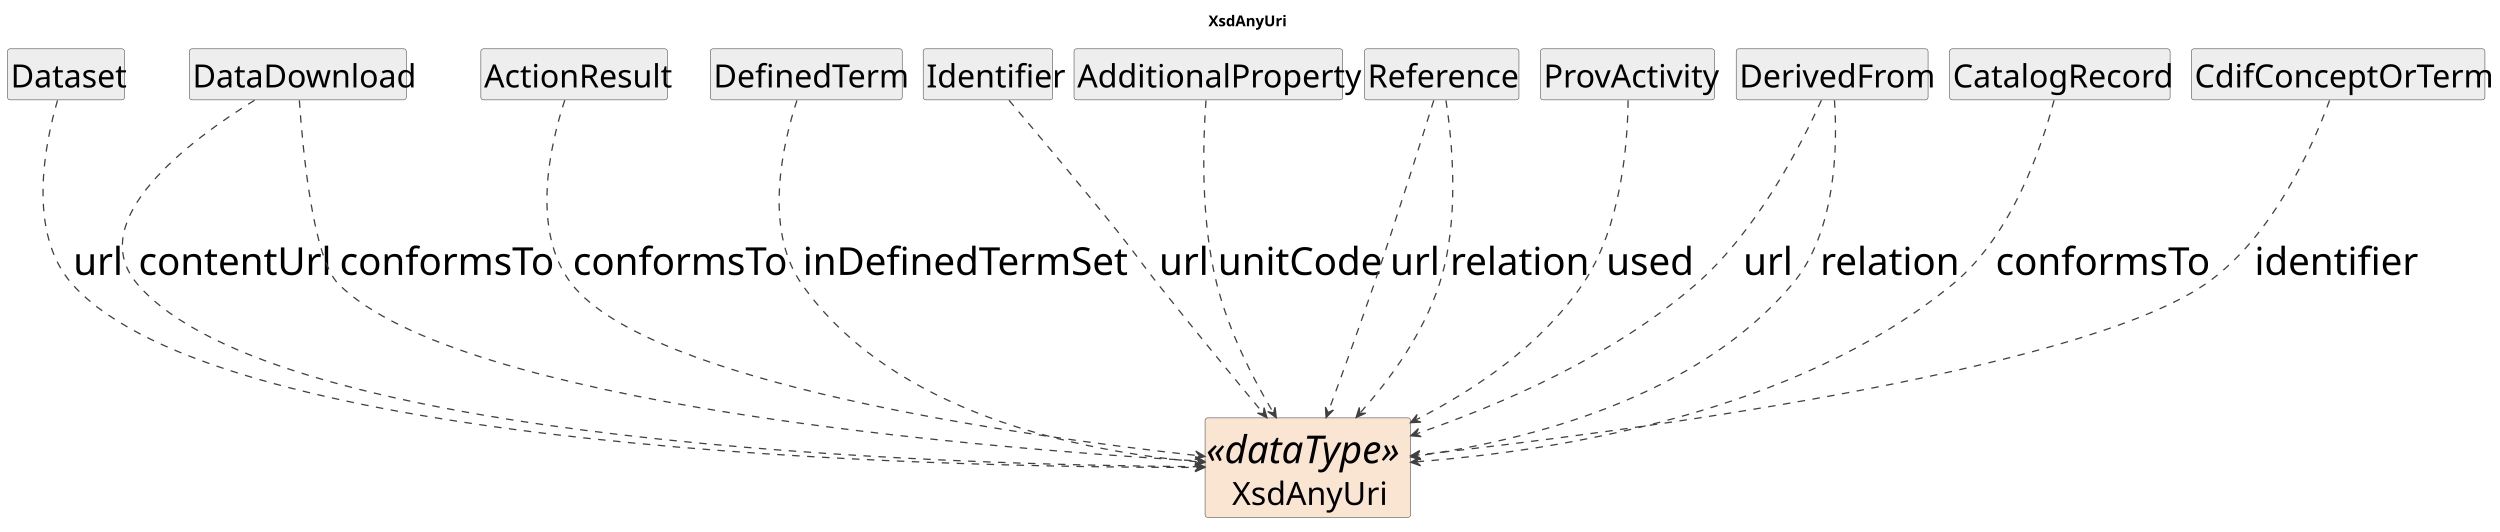
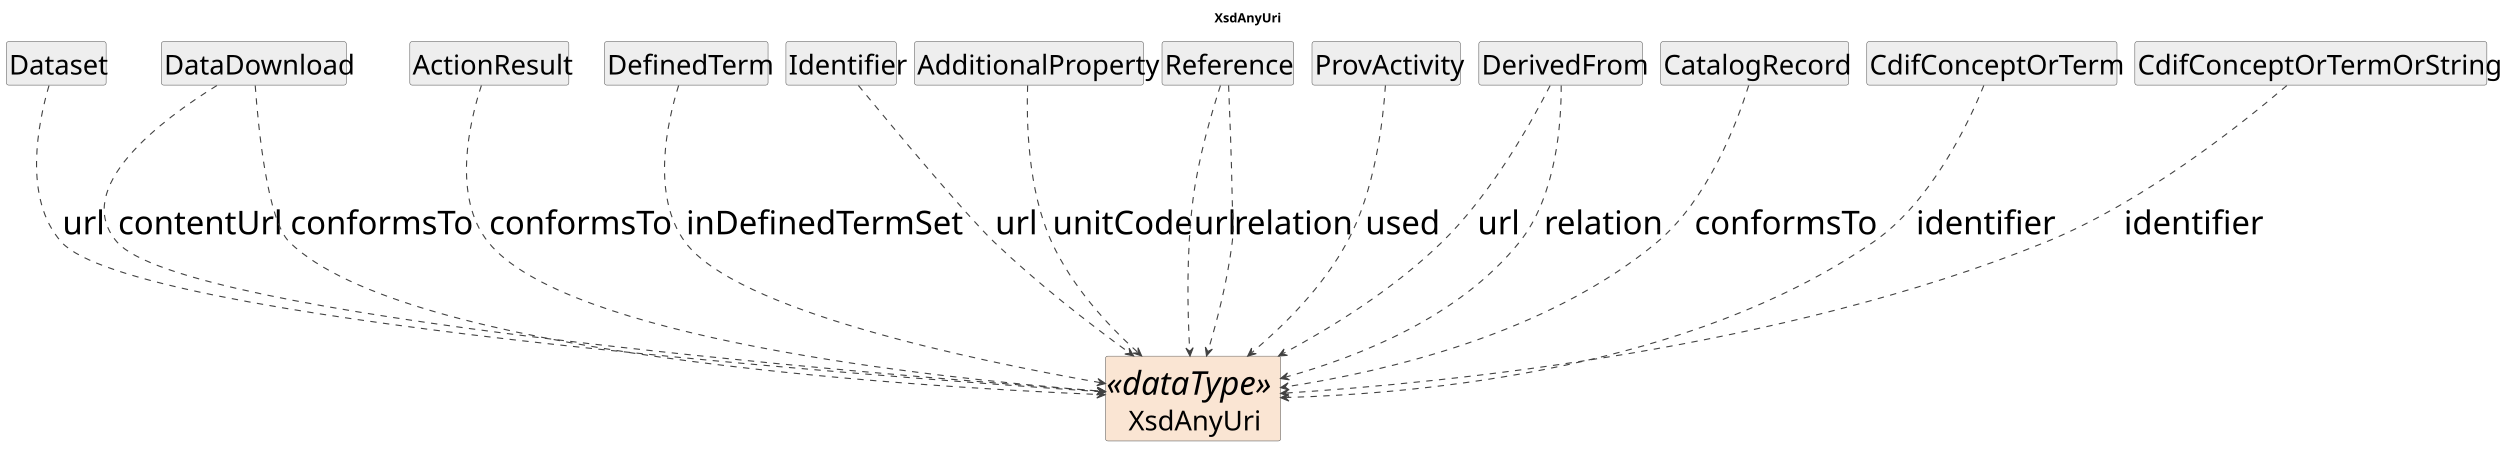
- <svg xmlns="http://www.w3.org/2000/svg" contentStyleType="text/css" data-diagram-type="CLASS" height="497px" preserveAspectRatio="none" style="width:2337px;height:497px;background:#FFFFFF;" version="1.1" viewBox="0 0 2337 497" width="2337px" zoomAndPan="magnify">
+ <svg xmlns="http://www.w3.org/2000/svg" contentStyleType="text/css" data-diagram-type="CLASS" height="497px" preserveAspectRatio="none" style="width:2742px;height:497px;background:#FFFFFF;" version="1.1" viewBox="0 0 2742 497" width="2742px" zoomAndPan="magnify">
  <defs />
  <g>
    <g class="title" data-source-line="1">
-       <text fill="#000000" font-family="sans-serif" font-size="14" font-weight="700" lengthAdjust="spacing" textLength="71.572" x="1129.666" y="24.533">XsdAnyUri</text>
+       <text fill="#000000" font-family="sans-serif" font-size="14" font-weight="700" lengthAdjust="spacing" textLength="71.572" x="1332.013" y="24.533">XsdAnyUri</text>
    </g>
    <g class="entity" data-qualified-name="XsdAnyUri" data-source-line="16" id="ent0002">
-       <rect fill="#FAE5D3" height="93.016" rx="2.5" ry="2.5" style="stroke:#404040;stroke-width:0.5;" width="192.143" x="1126.5" y="390.609" />
-       <text fill="#000000" font-family="sans-serif" font-size="36" font-style="italic" lengthAdjust="spacing" textLength="190.143" x="1127.5" y="432.981">«dataType»</text>
-       <text fill="#000000" font-family="sans-serif" font-size="30" lengthAdjust="spacing" textLength="141.709" x="1151.717" y="472.033">XsdAnyUri</text>
+       <rect fill="#FAE5D3" height="93.016" rx="2.5" ry="2.5" style="stroke:#404040;stroke-width:0.5;" width="192.143" x="1212.5" y="390.609" />
+       <text fill="#000000" font-family="sans-serif" font-size="36" font-style="italic" lengthAdjust="spacing" textLength="190.143" x="1213.5" y="432.981">«dataType»</text>
+       <text fill="#000000" font-family="sans-serif" font-size="30" lengthAdjust="spacing" textLength="141.709" x="1237.717" y="472.033">XsdAnyUri</text>
    </g>
    <g class="entity" data-qualified-name="Dataset" data-source-line="17" id="ent0003">
      <rect fill="#EEEEEE" height="47.734" rx="2.5" ry="2.5" style="stroke:#404040;stroke-width:0.5;" width="109.389" x="7" y="45.609" />
      <text fill="#000000" font-family="sans-serif" font-size="30" lengthAdjust="spacing" textLength="103.389" x="10" y="81.752">Dataset</text>
    </g>
    <g class="entity" data-qualified-name="DataDownload" data-source-line="19" id="ent0005">
      <rect fill="#EEEEEE" height="47.734" rx="2.5" ry="2.5" style="stroke:#404040;stroke-width:0.5;" width="202.787" x="177" y="45.609" />
      <text fill="#000000" font-family="sans-serif" font-size="30" lengthAdjust="spacing" textLength="196.787" x="180" y="81.752">DataDownload</text>
    </g>
    <g class="entity" data-qualified-name="ActionResult" data-source-line="22" id="ent0008">
      <rect fill="#EEEEEE" height="47.734" rx="2.5" ry="2.5" style="stroke:#404040;stroke-width:0.5;" width="174.413" x="449.5" y="45.609" />
      <text fill="#000000" font-family="sans-serif" font-size="30" lengthAdjust="spacing" textLength="168.413" x="452.5" y="81.752">ActionResult</text>
    </g>
    <g class="entity" data-qualified-name="DefinedTerm" data-source-line="24" id="ent0010">
-       <rect fill="#EEEEEE" height="47.734" rx="2.5" ry="2.5" style="stroke:#404040;stroke-width:0.5;" width="179.394" x="664" y="45.609" />
-       <text fill="#000000" font-family="sans-serif" font-size="30" lengthAdjust="spacing" textLength="173.394" x="667" y="81.752">DefinedTerm</text>
+       <rect fill="#EEEEEE" height="47.734" rx="2.5" ry="2.5" style="stroke:#404040;stroke-width:0.5;" width="179.394" x="663" y="45.609" />
+       <text fill="#000000" font-family="sans-serif" font-size="30" lengthAdjust="spacing" textLength="173.394" x="666" y="81.752">DefinedTerm</text>
    </g>
    <g class="entity" data-qualified-name="Identifier" data-source-line="26" id="ent0012">
-       <rect fill="#EEEEEE" height="47.734" rx="2.5" ry="2.5" style="stroke:#404040;stroke-width:0.5;" width="121.064" x="863" y="45.609" />
-       <text fill="#000000" font-family="sans-serif" font-size="30" lengthAdjust="spacing" textLength="115.064" x="866" y="81.752">Identifier</text>
+       <rect fill="#EEEEEE" height="47.734" rx="2.5" ry="2.5" style="stroke:#404040;stroke-width:0.5;" width="121.064" x="862" y="45.609" />
+       <text fill="#000000" font-family="sans-serif" font-size="30" lengthAdjust="spacing" textLength="115.064" x="865" y="81.752">Identifier</text>
    </g>
    <g class="entity" data-qualified-name="AdditionalProperty" data-source-line="28" id="ent0014">
-       <rect fill="#EEEEEE" height="47.734" rx="2.5" ry="2.5" style="stroke:#404040;stroke-width:0.5;" width="251.142" x="1004" y="45.609" />
-       <text fill="#000000" font-family="sans-serif" font-size="30" lengthAdjust="spacing" textLength="245.142" x="1007" y="81.752">AdditionalProperty</text>
+       <rect fill="#EEEEEE" height="47.734" rx="2.5" ry="2.5" style="stroke:#404040;stroke-width:0.5;" width="251.142" x="1003" y="45.609" />
+       <text fill="#000000" font-family="sans-serif" font-size="30" lengthAdjust="spacing" textLength="245.142" x="1006" y="81.752">AdditionalProperty</text>
    </g>
    <g class="entity" data-qualified-name="Reference" data-source-line="30" id="ent0016">
-       <rect fill="#EEEEEE" height="47.734" rx="2.5" ry="2.5" style="stroke:#404040;stroke-width:0.5;" width="144.413" x="1275.5" y="45.609" />
-       <text fill="#000000" font-family="sans-serif" font-size="30" lengthAdjust="spacing" textLength="138.413" x="1278.5" y="81.752">Reference</text>
+       <rect fill="#EEEEEE" height="47.734" rx="2.5" ry="2.5" style="stroke:#404040;stroke-width:0.5;" width="144.413" x="1274.5" y="45.609" />
+       <text fill="#000000" font-family="sans-serif" font-size="30" lengthAdjust="spacing" textLength="138.413" x="1277.5" y="81.752">Reference</text>
    </g>
    <g class="entity" data-qualified-name="ProvActivity" data-source-line="33" id="ent0019">
-       <rect fill="#EEEEEE" height="47.734" rx="2.5" ry="2.5" style="stroke:#404040;stroke-width:0.5;" width="162.694" x="1440" y="45.609" />
-       <text fill="#000000" font-family="sans-serif" font-size="30" lengthAdjust="spacing" textLength="156.694" x="1443" y="81.752">ProvActivity</text>
+       <rect fill="#EEEEEE" height="47.734" rx="2.5" ry="2.5" style="stroke:#404040;stroke-width:0.5;" width="162.694" x="1439" y="45.609" />
+       <text fill="#000000" font-family="sans-serif" font-size="30" lengthAdjust="spacing" textLength="156.694" x="1442" y="81.752">ProvActivity</text>
    </g>
    <g class="entity" data-qualified-name="DerivedFrom" data-source-line="35" id="ent0021">
-       <rect fill="#EEEEEE" height="47.734" rx="2.5" ry="2.5" style="stroke:#404040;stroke-width:0.5;" width="179.364" x="1623" y="45.609" />
-       <text fill="#000000" font-family="sans-serif" font-size="30" lengthAdjust="spacing" textLength="173.364" x="1626" y="81.752">DerivedFrom</text>
+       <rect fill="#EEEEEE" height="47.734" rx="2.5" ry="2.5" style="stroke:#404040;stroke-width:0.5;" width="179.364" x="1622" y="45.609" />
+       <text fill="#000000" font-family="sans-serif" font-size="30" lengthAdjust="spacing" textLength="173.364" x="1625" y="81.752">DerivedFrom</text>
    </g>
    <g class="entity" data-qualified-name="CatalogRecord" data-source-line="38" id="ent0024">
-       <rect fill="#EEEEEE" height="47.734" rx="2.5" ry="2.5" style="stroke:#404040;stroke-width:0.5;" width="206.112" x="1822.5" y="45.609" />
-       <text fill="#000000" font-family="sans-serif" font-size="30" lengthAdjust="spacing" textLength="200.112" x="1825.5" y="81.752">CatalogRecord</text>
+       <rect fill="#EEEEEE" height="47.734" rx="2.5" ry="2.5" style="stroke:#404040;stroke-width:0.5;" width="206.112" x="1821.5" y="45.609" />
+       <text fill="#000000" font-family="sans-serif" font-size="30" lengthAdjust="spacing" textLength="200.112" x="1824.5" y="81.752">CatalogRecord</text>
    </g>
    <g class="entity" data-qualified-name="CdifConceptOrTerm" data-source-line="40" id="ent0026">
-       <rect fill="#EEEEEE" height="47.734" rx="2.5" ry="2.5" style="stroke:#404040;stroke-width:0.5;" width="274.403" x="2048.5" y="45.609" />
-       <text fill="#000000" font-family="sans-serif" font-size="30" lengthAdjust="spacing" textLength="268.403" x="2051.5" y="81.752">CdifConceptOrTerm</text>
+       <rect fill="#EEEEEE" height="47.734" rx="2.5" ry="2.5" style="stroke:#404040;stroke-width:0.5;" width="274.403" x="2047.5" y="45.609" />
+       <text fill="#000000" font-family="sans-serif" font-size="30" lengthAdjust="spacing" textLength="268.403" x="2050.5" y="81.752">CdifConceptOrTerm</text>
+     </g>
+     <g class="entity" data-qualified-name="CdifConceptOrTermOrString" data-source-line="42" id="ent0028">
+       <rect fill="#EEEEEE" height="47.734" rx="2.5" ry="2.5" style="stroke:#404040;stroke-width:0.5;" width="386.098" x="2341.5" y="45.609" />
+       <text fill="#000000" font-family="sans-serif" font-size="30" lengthAdjust="spacing" textLength="380.098" x="2344.5" y="81.752">CdifConceptOrTermOrString</text>
    </g>
    <g class="link" data-entity-1="ent0003" data-entity-2="ent0002" data-link-type="dependency" data-source-line="18" id="lnk4">
-       <path codeLine="18" d="M53.77,93.859 C41.95,134.299 24.93,217.799 67.5,265.609 C206.84,422.099 868.46,437.031 1120.18,436.981" fill="none" id="Dataset-to-XsdAnyUri" style="stroke:#404040;stroke-width:1.2;stroke-dasharray:7,7;" />
-       <polygon fill="#404040" points="1126.18,436.979,1117.18,432.979,1121.18,436.979,1117.18,440.979,1126.18,436.979" style="stroke:#404040;stroke-width:1.2;" />
+       <path codeLine="18" d="M53.72,93.909 C41.82,134.409 24.69,218.019 67.5,265.609 C144.03,350.699 927.784,410.735 1206.094,429.525" fill="none" id="Dataset-to-XsdAnyUri" style="stroke:#404040;stroke-width:1.2;stroke-dasharray:7,7;" />
+       <polygon fill="#404040" points="1212.08,429.929,1203.37,425.332,1207.091,429.593,1202.831,433.314,1212.08,429.929" style="stroke:#404040;stroke-width:1.2;" />
      <text fill="#000000" font-family="sans-serif" font-size="36" lengthAdjust="spacing" textLength="40.008" x="68.5" y="256.981">url</text>
    </g>
    <g class="link" data-entity-1="ent0005" data-entity-2="ent0002" data-link-type="dependency" data-source-line="20" id="lnk6">
-       <path codeLine="20" d="M237.94,93.739 C177.78,130.889 77.25,205.749 128.5,265.609 C256.88,415.549 877.37,434.608 1120.13,436.288" fill="none" id="DataDownload-to-XsdAnyUri" style="stroke:#404040;stroke-width:1.2;stroke-dasharray:7,7;" />
-       <polygon fill="#404040" points="1126.13,436.329,1117.158,432.267,1121.13,436.295,1117.102,440.267,1126.13,436.329" style="stroke:#404040;stroke-width:1.2;" />
+       <path codeLine="20" d="M237.86,93.809 C177.6,131.049 76.92,206.039 128.5,265.609 C199.42,347.519 937.666,409.047 1206.406,428.907" fill="none" id="DataDownload-to-XsdAnyUri" style="stroke:#404040;stroke-width:1.2;stroke-dasharray:7,7;" />
+       <polygon fill="#404040" points="1212.39,429.349,1203.709,424.697,1207.404,428.981,1203.12,432.675,1212.39,429.349" style="stroke:#404040;stroke-width:1.2;" />
      <text fill="#000000" font-family="sans-serif" font-size="36" lengthAdjust="spacing" textLength="164.074" x="129.5" y="256.981">contentUrl</text>
    </g>
    <g class="link" data-entity-1="ent0005" data-entity-2="ent0002" data-link-type="dependency" data-source-line="21" id="lnk7">
-       <path codeLine="21" d="M279.83,93.799 C282.99,140.139 292.52,241.789 316.5,265.609 C429.75,378.139 910.721,418.473 1120.151,430.943" fill="none" id="DataDownload-to-XsdAnyUri-1" style="stroke:#404040;stroke-width:1.2;stroke-dasharray:7,7;" />
-       <polygon fill="#404040" points="1126.14,431.299,1117.394,426.772,1121.149,431.002,1116.918,434.757,1126.14,431.299" style="stroke:#404040;stroke-width:1.2;" />
-       <text fill="#000000" font-family="sans-serif" font-size="36" lengthAdjust="spacing" textLength="190.055" x="317.5" y="256.981">conformsTo</text>
+       <path codeLine="21" d="M279.93,93.829 C283.27,140.239 293.25,242.009 317.5,265.609 C443.93,388.669 982.495,423.44 1206.105,432.74" fill="none" id="DataDownload-to-XsdAnyUri-1" style="stroke:#404040;stroke-width:1.2;stroke-dasharray:7,7;" />
+       <polygon fill="#404040" points="1212.1,432.989,1203.274,428.619,1207.104,432.782,1202.942,436.612,1212.1,432.989" style="stroke:#404040;stroke-width:1.2;" />
+       <text fill="#000000" font-family="sans-serif" font-size="36" lengthAdjust="spacing" textLength="190.055" x="318.5" y="256.981">conformsTo</text>
    </g>
    <g class="link" data-entity-1="ent0008" data-entity-2="ent0002" data-link-type="dependency" data-source-line="23" id="lnk9">
-       <path codeLine="23" d="M527.95,93.649 C514.85,133.379 495.17,215.349 534.5,265.609 C606.97,358.229 948.747,406.927 1120.337,425.987" fill="none" id="ActionResult-to-XsdAnyUri" style="stroke:#404040;stroke-width:1.2;stroke-dasharray:7,7;" />
-       <polygon fill="#404040" points="1126.3,426.649,1117.797,421.68,1121.331,426.097,1116.913,429.631,1126.3,426.649" style="stroke:#404040;stroke-width:1.2;" />
-       <text fill="#000000" font-family="sans-serif" font-size="36" lengthAdjust="spacing" textLength="190.055" x="535.5" y="256.981">conformsTo</text>
+       <path codeLine="23" d="M527.99,93.759 C514.96,133.649 495.53,215.859 535.5,265.609 C619.48,370.129 1018.539,413.888 1206.419,429.018" fill="none" id="ActionResult-to-XsdAnyUri" style="stroke:#404040;stroke-width:1.2;stroke-dasharray:7,7;" />
+       <polygon fill="#404040" points="1212.4,429.499,1203.75,424.79,1207.416,429.098,1203.108,432.764,1212.4,429.499" style="stroke:#404040;stroke-width:1.2;" />
+       <text fill="#000000" font-family="sans-serif" font-size="36" lengthAdjust="spacing" textLength="190.055" x="536.5" y="256.981">conformsTo</text>
    </g>
    <g class="link" data-entity-1="ent0010" data-entity-2="ent0002" data-link-type="dependency" data-source-line="25" id="lnk11">
-       <path codeLine="25" d="M744.95,93.859 C732.11,133.199 713,213.659 749.5,265.609 C834.55,386.679 1008.355,421.626 1120.145,431.786" fill="none" id="DefinedTerm-to-XsdAnyUri" style="stroke:#404040;stroke-width:1.2;stroke-dasharray:7,7;" />
-       <polygon fill="#404040" points="1126.12,432.329,1117.519,427.531,1121.14,431.877,1116.795,435.498,1126.12,432.329" style="stroke:#404040;stroke-width:1.2;" />
-       <text fill="#000000" font-family="sans-serif" font-size="36" lengthAdjust="spacing" textLength="290.127" x="750.5" y="256.981">inDefinedTermSet</text>
+       <path codeLine="25" d="M744.31,93.749 C731.93,133.259 713.65,214.439 751.5,265.609 C806.6,340.109 1062.311,394.27 1206.561,419.64" fill="none" id="DefinedTerm-to-XsdAnyUri" style="stroke:#404040;stroke-width:1.2;stroke-dasharray:7,7;" />
+       <polygon fill="#404040" points="1212.47,420.679,1204.299,415.181,1207.546,419.813,1202.913,423.06,1212.47,420.679" style="stroke:#404040;stroke-width:1.2;" />
+       <text fill="#000000" font-family="sans-serif" font-size="36" lengthAdjust="spacing" textLength="290.127" x="752.5" y="256.981">inDefinedTermSet</text>
    </g>
    <g class="link" data-entity-1="ent0012" data-entity-2="ent0002" data-link-type="dependency" data-source-line="27" id="lnk13">
-       <path codeLine="27" d="M943.17,93.699 C967.7,122.619 1010.76,173.819 1046.5,218.609 C1062.91,239.179 1066.15,244.989 1082.5,265.609 C1116.42,308.369 1152.114,351.746 1180.504,385.886" fill="none" id="Identifier-to-XsdAnyUri" style="stroke:#404040;stroke-width:1.2;stroke-dasharray:7,7;" />
-       <polygon fill="#404040" points="1184.34,390.499,1181.661,381.022,1181.143,386.655,1175.51,386.137,1184.34,390.499" style="stroke:#404040;stroke-width:1.2;" />
-       <text fill="#000000" font-family="sans-serif" font-size="36" lengthAdjust="spacing" textLength="40.008" x="1083.5" y="256.981">url</text>
+       <path codeLine="27" d="M941.48,93.769 C978.41,138.639 1059.05,235.619 1090.5,265.609 C1138.66,311.539 1193.673,354.133 1238.473,386.813" fill="none" id="Identifier-to-XsdAnyUri" style="stroke:#404040;stroke-width:1.2;stroke-dasharray:7,7;" />
+       <polygon fill="#404040" points="1243.32,390.349,1238.406,381.814,1239.281,387.403,1233.692,388.277,1243.32,390.349" style="stroke:#404040;stroke-width:1.2;" />
+       <text fill="#000000" font-family="sans-serif" font-size="36" lengthAdjust="spacing" textLength="40.008" x="1091.5" y="256.981">url</text>
    </g>
    <g class="link" data-entity-1="ent0014" data-entity-2="ent0002" data-link-type="dependency" data-source-line="29" id="lnk15">
-       <path codeLine="29" d="M1127.36,93.879 C1124.63,130.909 1121.97,205.229 1137.5,265.609 C1149.03,310.459 1170.309,352.079 1189.999,385.279" fill="none" id="AdditionalProperty-to-XsdAnyUri" style="stroke:#404040;stroke-width:1.2;stroke-dasharray:7,7;" />
-       <polygon fill="#404040" points="1193.06,390.439,1191.909,380.658,1190.509,386.139,1185.029,384.739,1193.06,390.439" style="stroke:#404040;stroke-width:1.2;" />
-       <text fill="#000000" font-family="sans-serif" font-size="36" lengthAdjust="spacing" textLength="144.106" x="1138.5" y="256.981">unitCode</text>
+       <path codeLine="29" d="M1127.1,93.749 C1125.75,131.569 1126.95,208.129 1153.5,265.609 C1176.06,314.459 1213.261,355.003 1247.701,386.323" fill="none" id="AdditionalProperty-to-XsdAnyUri" style="stroke:#404040;stroke-width:1.2;stroke-dasharray:7,7;" />
+       <polygon fill="#404040" points="1252.14,390.359,1248.173,381.345,1248.441,386.995,1242.79,387.264,1252.14,390.359" style="stroke:#404040;stroke-width:1.2;" />
+       <text fill="#000000" font-family="sans-serif" font-size="36" lengthAdjust="spacing" textLength="144.106" x="1154.5" y="256.981">unitCode</text>
    </g>
    <g class="link" data-entity-1="ent0016" data-entity-2="ent0002" data-link-type="dependency" data-source-line="31" id="lnk17">
-       <path codeLine="31" d="M1340.3,93.809 C1328.87,130.439 1305.69,203.859 1284.5,265.609 C1269.93,308.059 1254.458,350.454 1241.748,384.694" fill="none" id="Reference-to-XsdAnyUri" style="stroke:#404040;stroke-width:1.2;stroke-dasharray:7,7;" />
-       <polygon fill="#404040" points="1239.66,390.319,1246.542,383.274,1241.4,385.632,1239.042,380.49,1239.66,390.319" style="stroke:#404040;stroke-width:1.2;" />
-       <text fill="#000000" font-family="sans-serif" font-size="36" lengthAdjust="spacing" textLength="40.008" x="1299.5" y="256.981">url</text>
+       <path codeLine="31" d="M1338.59,93.839 C1329.23,122.689 1314.19,173.609 1308.5,218.609 C1301.05,277.609 1302.43,340.348 1304.86,384.508" fill="none" id="Reference-to-XsdAnyUri" style="stroke:#404040;stroke-width:1.2;stroke-dasharray:7,7;" />
+       <polygon fill="#404040" points="1305.19,390.499,1308.689,381.293,1304.915,385.507,1300.701,381.733,1305.19,390.499" style="stroke:#404040;stroke-width:1.2;" />
+       <text fill="#000000" font-family="sans-serif" font-size="36" lengthAdjust="spacing" textLength="40.008" x="1309.5" y="256.981">url</text>
    </g>
    <g class="link" data-entity-1="ent0016" data-entity-2="ent0002" data-link-type="dependency" data-source-line="32" id="lnk18">
-       <path codeLine="32" d="M1351.68,93.859 C1357.44,131.179 1365.01,206.269 1345.5,265.609 C1329.94,312.939 1299.973,353.774 1271.683,385.784" fill="none" id="Reference-to-XsdAnyUri-1" style="stroke:#404040;stroke-width:1.2;stroke-dasharray:7,7;" />
-       <polygon fill="#404040" points="1267.71,390.279,1276.667,386.185,1271.021,386.533,1270.673,380.887,1267.71,390.279" style="stroke:#404040;stroke-width:1.2;" />
-       <text fill="#000000" font-family="sans-serif" font-size="36" lengthAdjust="spacing" textLength="118.072" x="1355.5" y="256.981">relation</text>
+       <path codeLine="32" d="M1347.52,93.679 C1348.75,122.789 1350.75,174.399 1351.5,218.609 C1351.85,239.499 1354.07,244.879 1351.5,265.609 C1346.16,308.629 1335.234,350.632 1325.034,384.632" fill="none" id="Reference-to-XsdAnyUri-1" style="stroke:#404040;stroke-width:1.2;stroke-dasharray:7,7;" />
+       <polygon fill="#404040" points="1323.31,390.379,1329.727,382.908,1324.747,385.59,1322.065,380.61,1323.31,390.379" style="stroke:#404040;stroke-width:1.2;" />
+       <text fill="#000000" font-family="sans-serif" font-size="36" lengthAdjust="spacing" textLength="118.072" x="1353.5" y="256.981">relation</text>
    </g>
    <g class="link" data-entity-1="ent0019" data-entity-2="ent0002" data-link-type="dependency" data-source-line="34" id="lnk20">
-       <path codeLine="34" d="M1521.94,93.809 C1521.58,132.719 1515.99,212.109 1479.5,265.609 C1440.05,323.449 1379.196,363.935 1323.866,392.395" fill="none" id="ProvActivity-to-XsdAnyUri" style="stroke:#404040;stroke-width:1.2;stroke-dasharray:7,7;" />
-       <polygon fill="#404040" points="1318.53,395.139,1328.363,394.58,1322.976,392.852,1324.704,387.466,1318.53,395.139" style="stroke:#404040;stroke-width:1.2;" />
-       <text fill="#000000" font-family="sans-serif" font-size="36" lengthAdjust="spacing" textLength="78.064" x="1501.5" y="256.981">used</text>
+       <path codeLine="34" d="M1519.53,93.679 C1517.07,131.709 1508.36,208.989 1477.5,265.609 C1450.67,314.829 1409.974,355.528 1373.024,386.738" fill="none" id="ProvActivity-to-XsdAnyUri" style="stroke:#404040;stroke-width:1.2;stroke-dasharray:7,7;" />
+       <polygon fill="#404040" points="1368.44,390.609,1377.897,387.858,1372.26,387.383,1372.735,381.746,1368.44,390.609" style="stroke:#404040;stroke-width:1.2;" />
+       <text fill="#000000" font-family="sans-serif" font-size="36" lengthAdjust="spacing" textLength="78.064" x="1497.5" y="256.981">used</text>
    </g>
    <g class="link" data-entity-1="ent0021" data-entity-2="ent0002" data-link-type="dependency" data-source-line="36" id="lnk22">
-       <path codeLine="36" d="M1702.65,93.699 C1684.65,133.519 1642.94,215.609 1585.5,265.609 C1507.25,333.729 1402.792,378.353 1324.402,405.393" fill="none" id="DerivedFrom-to-XsdAnyUri" style="stroke:#404040;stroke-width:1.2;stroke-dasharray:7,7;" />
-       <polygon fill="#404040" points="1318.73,407.349,1328.542,408.196,1323.457,405.719,1325.934,400.633,1318.73,407.349" style="stroke:#404040;stroke-width:1.2;" />
-       <text fill="#000000" font-family="sans-serif" font-size="36" lengthAdjust="spacing" textLength="40.008" x="1629.5" y="256.981">url</text>
+       <path codeLine="36" d="M1700.16,93.919 C1680.3,132.989 1636.09,212.609 1581.5,265.609 C1528.87,316.689 1463.73,357.36 1407.59,387.65" fill="none" id="DerivedFrom-to-XsdAnyUri" style="stroke:#404040;stroke-width:1.2;stroke-dasharray:7,7;" />
+       <polygon fill="#404040" points="1402.31,390.499,1412.13,389.746,1406.71,388.125,1408.331,382.705,1402.31,390.499" style="stroke:#404040;stroke-width:1.2;" />
+       <text fill="#000000" font-family="sans-serif" font-size="36" lengthAdjust="spacing" textLength="40.008" x="1620.5" y="256.981">url</text>
    </g>
    <g class="link" data-entity-1="ent0021" data-entity-2="ent0002" data-link-type="dependency" data-source-line="37" id="lnk23">
-       <path codeLine="37" d="M1714.86,93.759 C1717.61,133.669 1717.3,215.899 1675.5,265.609 C1586,372.049 1428.829,411.272 1324.688,426.302" fill="none" id="DerivedFrom-to-XsdAnyUri-1" style="stroke:#404040;stroke-width:1.2;stroke-dasharray:7,7;" />
-       <polygon fill="#404040" points="1318.75,427.159,1328.229,429.833,1323.699,426.445,1327.086,421.915,1318.75,427.159" style="stroke:#404040;stroke-width:1.2;" />
-       <text fill="#000000" font-family="sans-serif" font-size="36" lengthAdjust="spacing" textLength="118.072" x="1701.5" y="256.981">relation</text>
+       <path codeLine="37" d="M1712.32,93.799 C1712.5,133.389 1707.4,214.679 1666.5,265.609 C1600.77,347.469 1492.088,390.683 1410.278,413.563" fill="none" id="DerivedFrom-to-XsdAnyUri-1" style="stroke:#404040;stroke-width:1.2;stroke-dasharray:7,7;" />
+       <polygon fill="#404040" points="1404.5,415.179,1414.245,416.608,1409.315,413.833,1412.09,408.903,1404.5,415.179" style="stroke:#404040;stroke-width:1.2;" />
+       <text fill="#000000" font-family="sans-serif" font-size="36" lengthAdjust="spacing" textLength="118.072" x="1693.5" y="256.981">relation</text>
    </g>
    <g class="link" data-entity-1="ent0024" data-entity-2="ent0002" data-link-type="dependency" data-source-line="39" id="lnk25">
-       <path codeLine="39" d="M1920.14,93.679 C1909.42,134.579 1881.42,219.809 1825.5,265.609 C1677.27,387.019 1453.562,421.613 1324.662,431.663" fill="none" id="CatalogRecord-to-XsdAnyUri" style="stroke:#404040;stroke-width:1.2;stroke-dasharray:7,7;" />
-       <polygon fill="#404040" points="1318.68,432.129,1327.964,435.418,1323.665,431.741,1327.342,427.442,1318.68,432.129" style="stroke:#404040;stroke-width:1.2;" />
-       <text fill="#000000" font-family="sans-serif" font-size="36" lengthAdjust="spacing" textLength="190.055" x="1865.5" y="256.981">conformsTo</text>
+       <path codeLine="39" d="M1917.96,93.749 C1905.3,134.379 1873.65,218.689 1817.5,265.609 C1697.18,366.149 1521.08,407.268 1410.43,424.268" fill="none" id="CatalogRecord-to-XsdAnyUri" style="stroke:#404040;stroke-width:1.2;stroke-dasharray:7,7;" />
+       <polygon fill="#404040" points="1404.5,425.179,1414.003,427.766,1409.442,424.42,1412.788,419.859,1404.5,425.179" style="stroke:#404040;stroke-width:1.2;" />
+       <text fill="#000000" font-family="sans-serif" font-size="36" lengthAdjust="spacing" textLength="190.055" x="1858.5" y="256.981">conformsTo</text>
    </g>
    <g class="link" data-entity-1="ent0026" data-entity-2="ent0002" data-link-type="dependency" data-source-line="41" id="lnk27">
-       <path codeLine="41" d="M2177.67,93.869 C2162.39,135.469 2124.47,222.299 2061.5,265.609 C1941.33,348.259 1518.303,403.721 1324.603,425.421" fill="none" id="CdifConceptOrTerm-to-XsdAnyUri" style="stroke:#404040;stroke-width:1.2;stroke-dasharray:7,7;" />
-       <polygon fill="#404040" points="1318.64,426.089,1328.029,429.062,1323.609,425.533,1327.139,421.112,1318.64,426.089" style="stroke:#404040;stroke-width:1.2;" />
-       <text fill="#000000" font-family="sans-serif" font-size="36" lengthAdjust="spacing" textLength="136.072" x="2107.5" y="256.981">identifier</text>
+       <path codeLine="41" d="M2175.86,93.729 C2159.14,135.109 2118.31,221.609 2054.5,265.609 C1853.26,404.389 1561.918,431.585 1410.578,435.995" fill="none" id="CdifConceptOrTerm-to-XsdAnyUri" style="stroke:#404040;stroke-width:1.2;stroke-dasharray:7,7;" />
+       <polygon fill="#404040" points="1404.58,436.169,1413.693,439.906,1409.578,436.024,1413.46,431.909,1404.58,436.169" style="stroke:#404040;stroke-width:1.2;" />
+       <text fill="#000000" font-family="sans-serif" font-size="36" lengthAdjust="spacing" textLength="136.072" x="2101.5" y="256.981">identifier</text>
+     </g>
+     <g class="link" data-entity-1="ent0028" data-entity-2="ent0002" data-link-type="dependency" data-source-line="43" id="lnk29">
+       <path codeLine="43" d="M2508.18,93.819 C2459.58,135.339 2350.86,222.059 2243.5,265.609 C1952.8,383.539 1584.158,419.955 1410.608,431.095" fill="none" id="CdifConceptOrTermOrString-to-XsdAnyUri" style="stroke:#404040;stroke-width:1.2;stroke-dasharray:7,7;" />
+       <polygon fill="#404040" points="1404.62,431.479,1413.858,434.895,1409.61,431.159,1413.345,426.911,1404.62,431.479" style="stroke:#404040;stroke-width:1.2;" />
+       <text fill="#000000" font-family="sans-serif" font-size="36" lengthAdjust="spacing" textLength="136.072" x="2329.5" y="256.981">identifier</text>
    </g>
  </g>
</svg>
